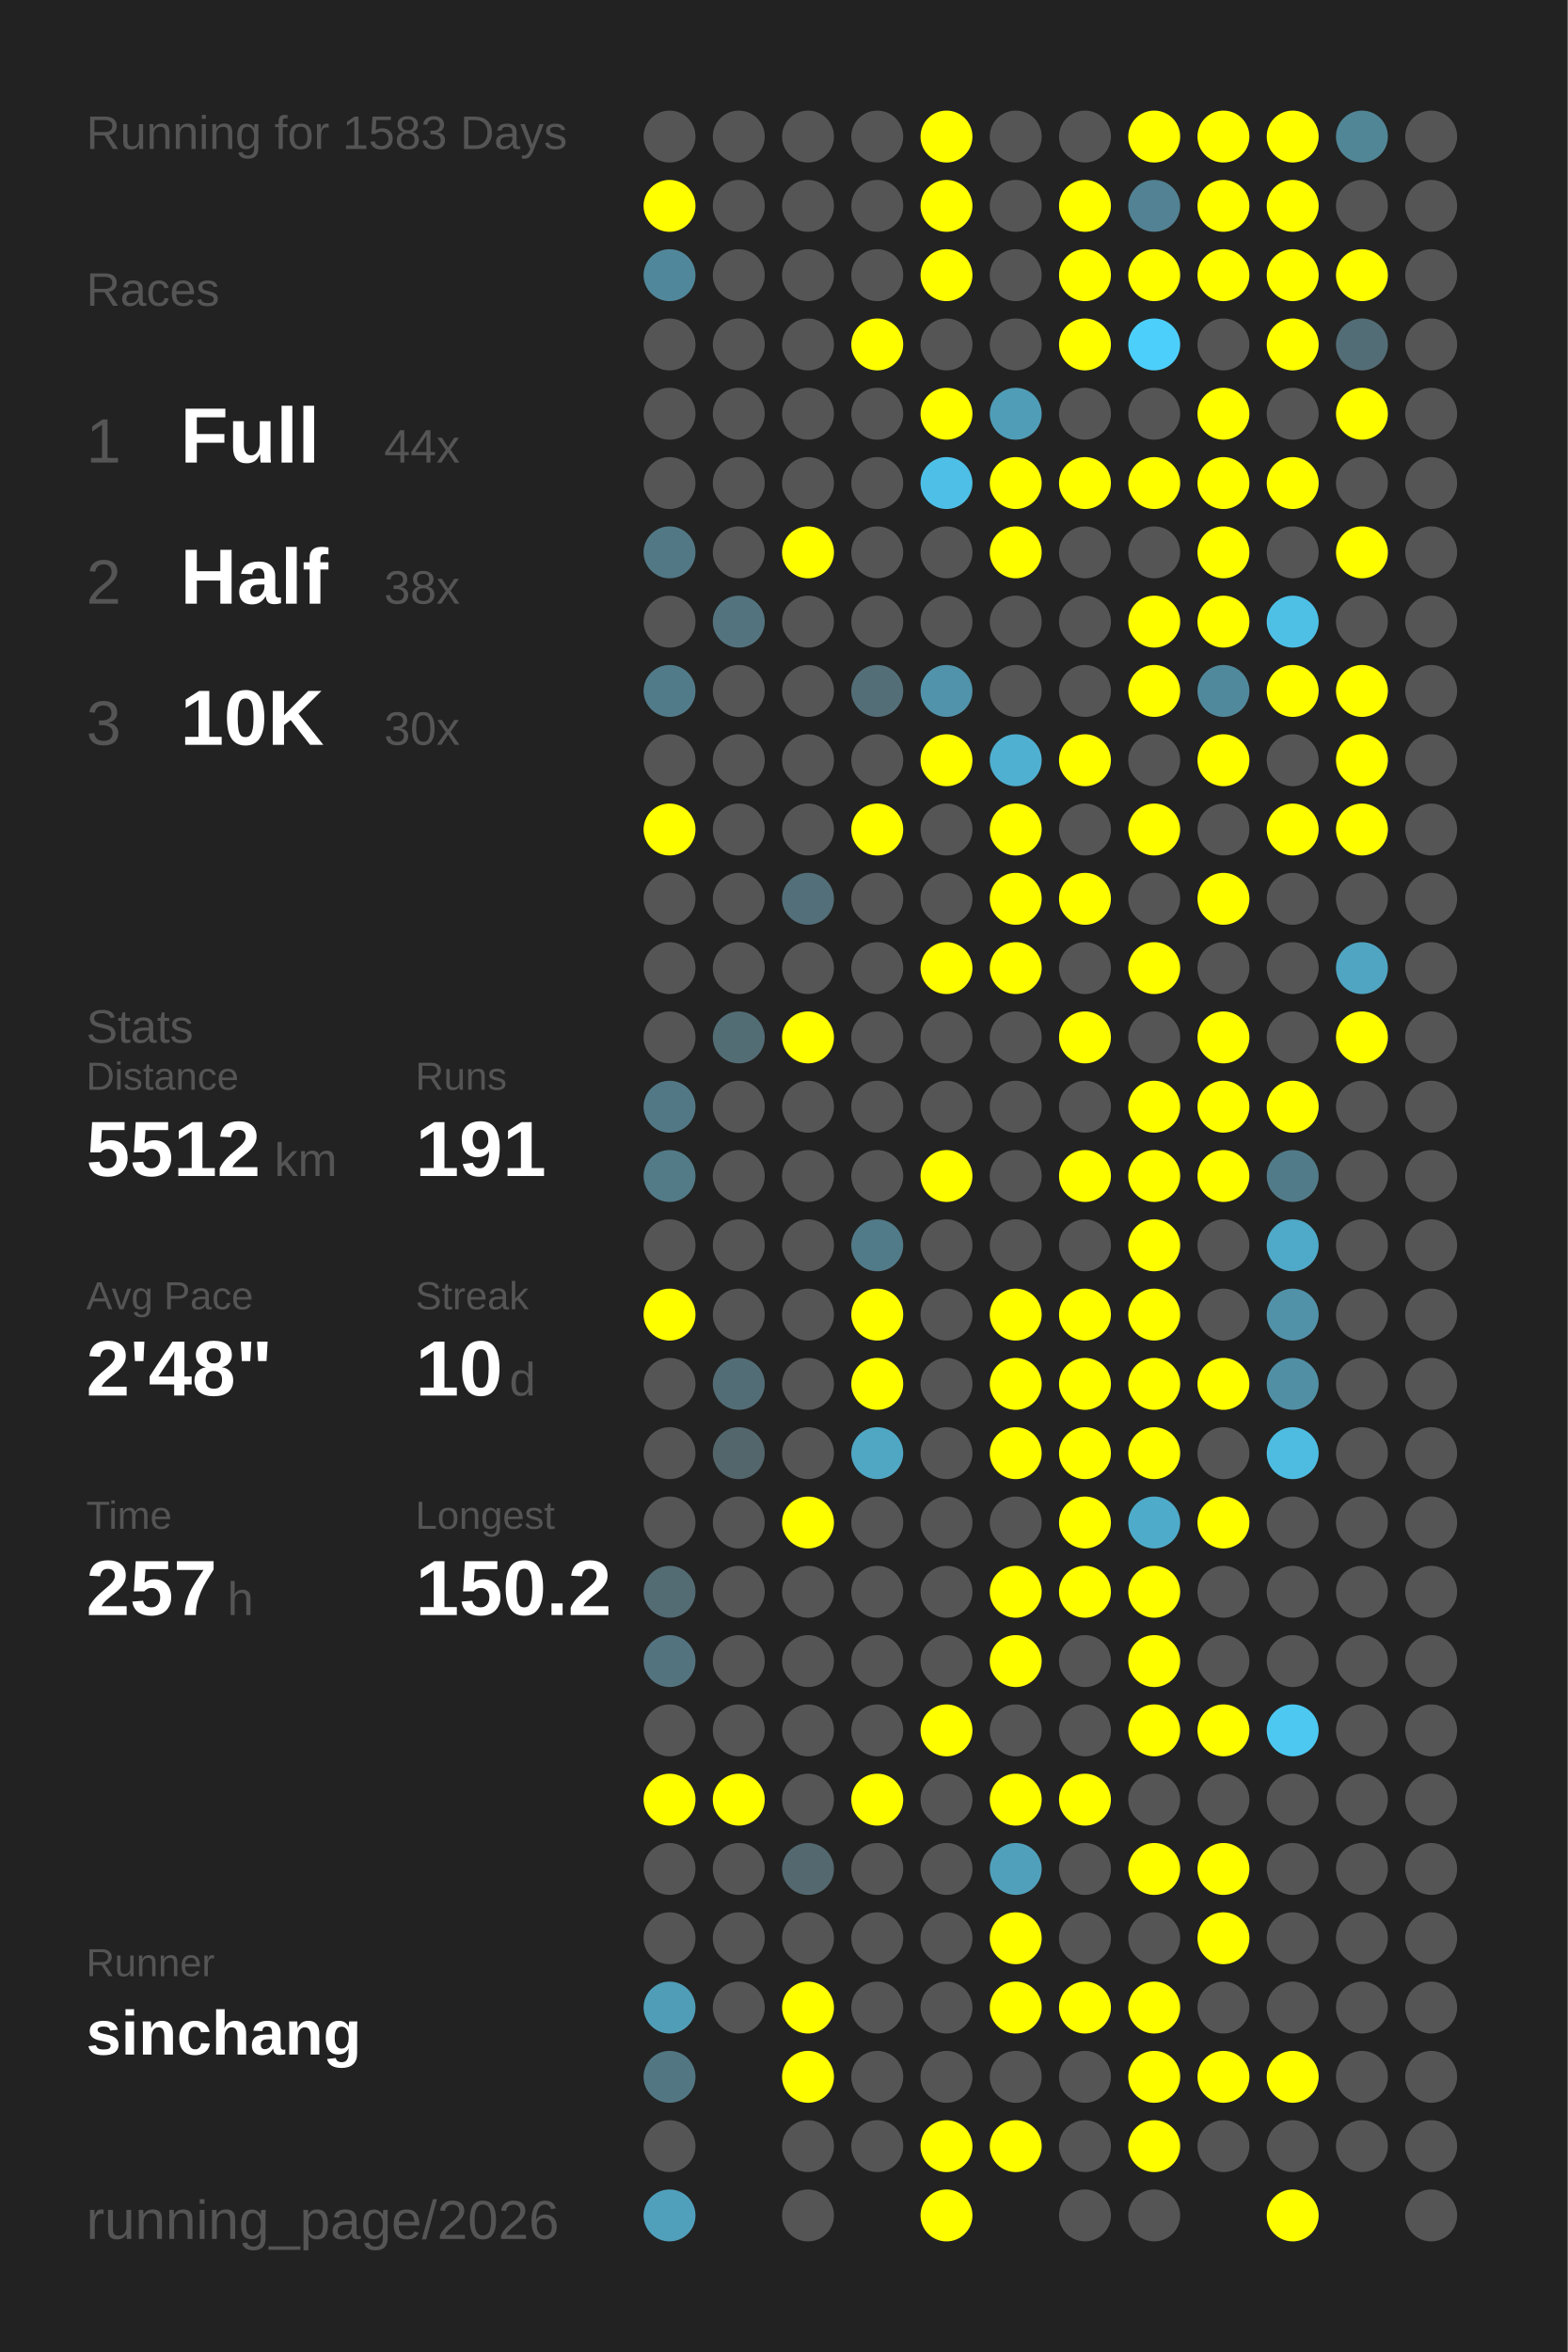
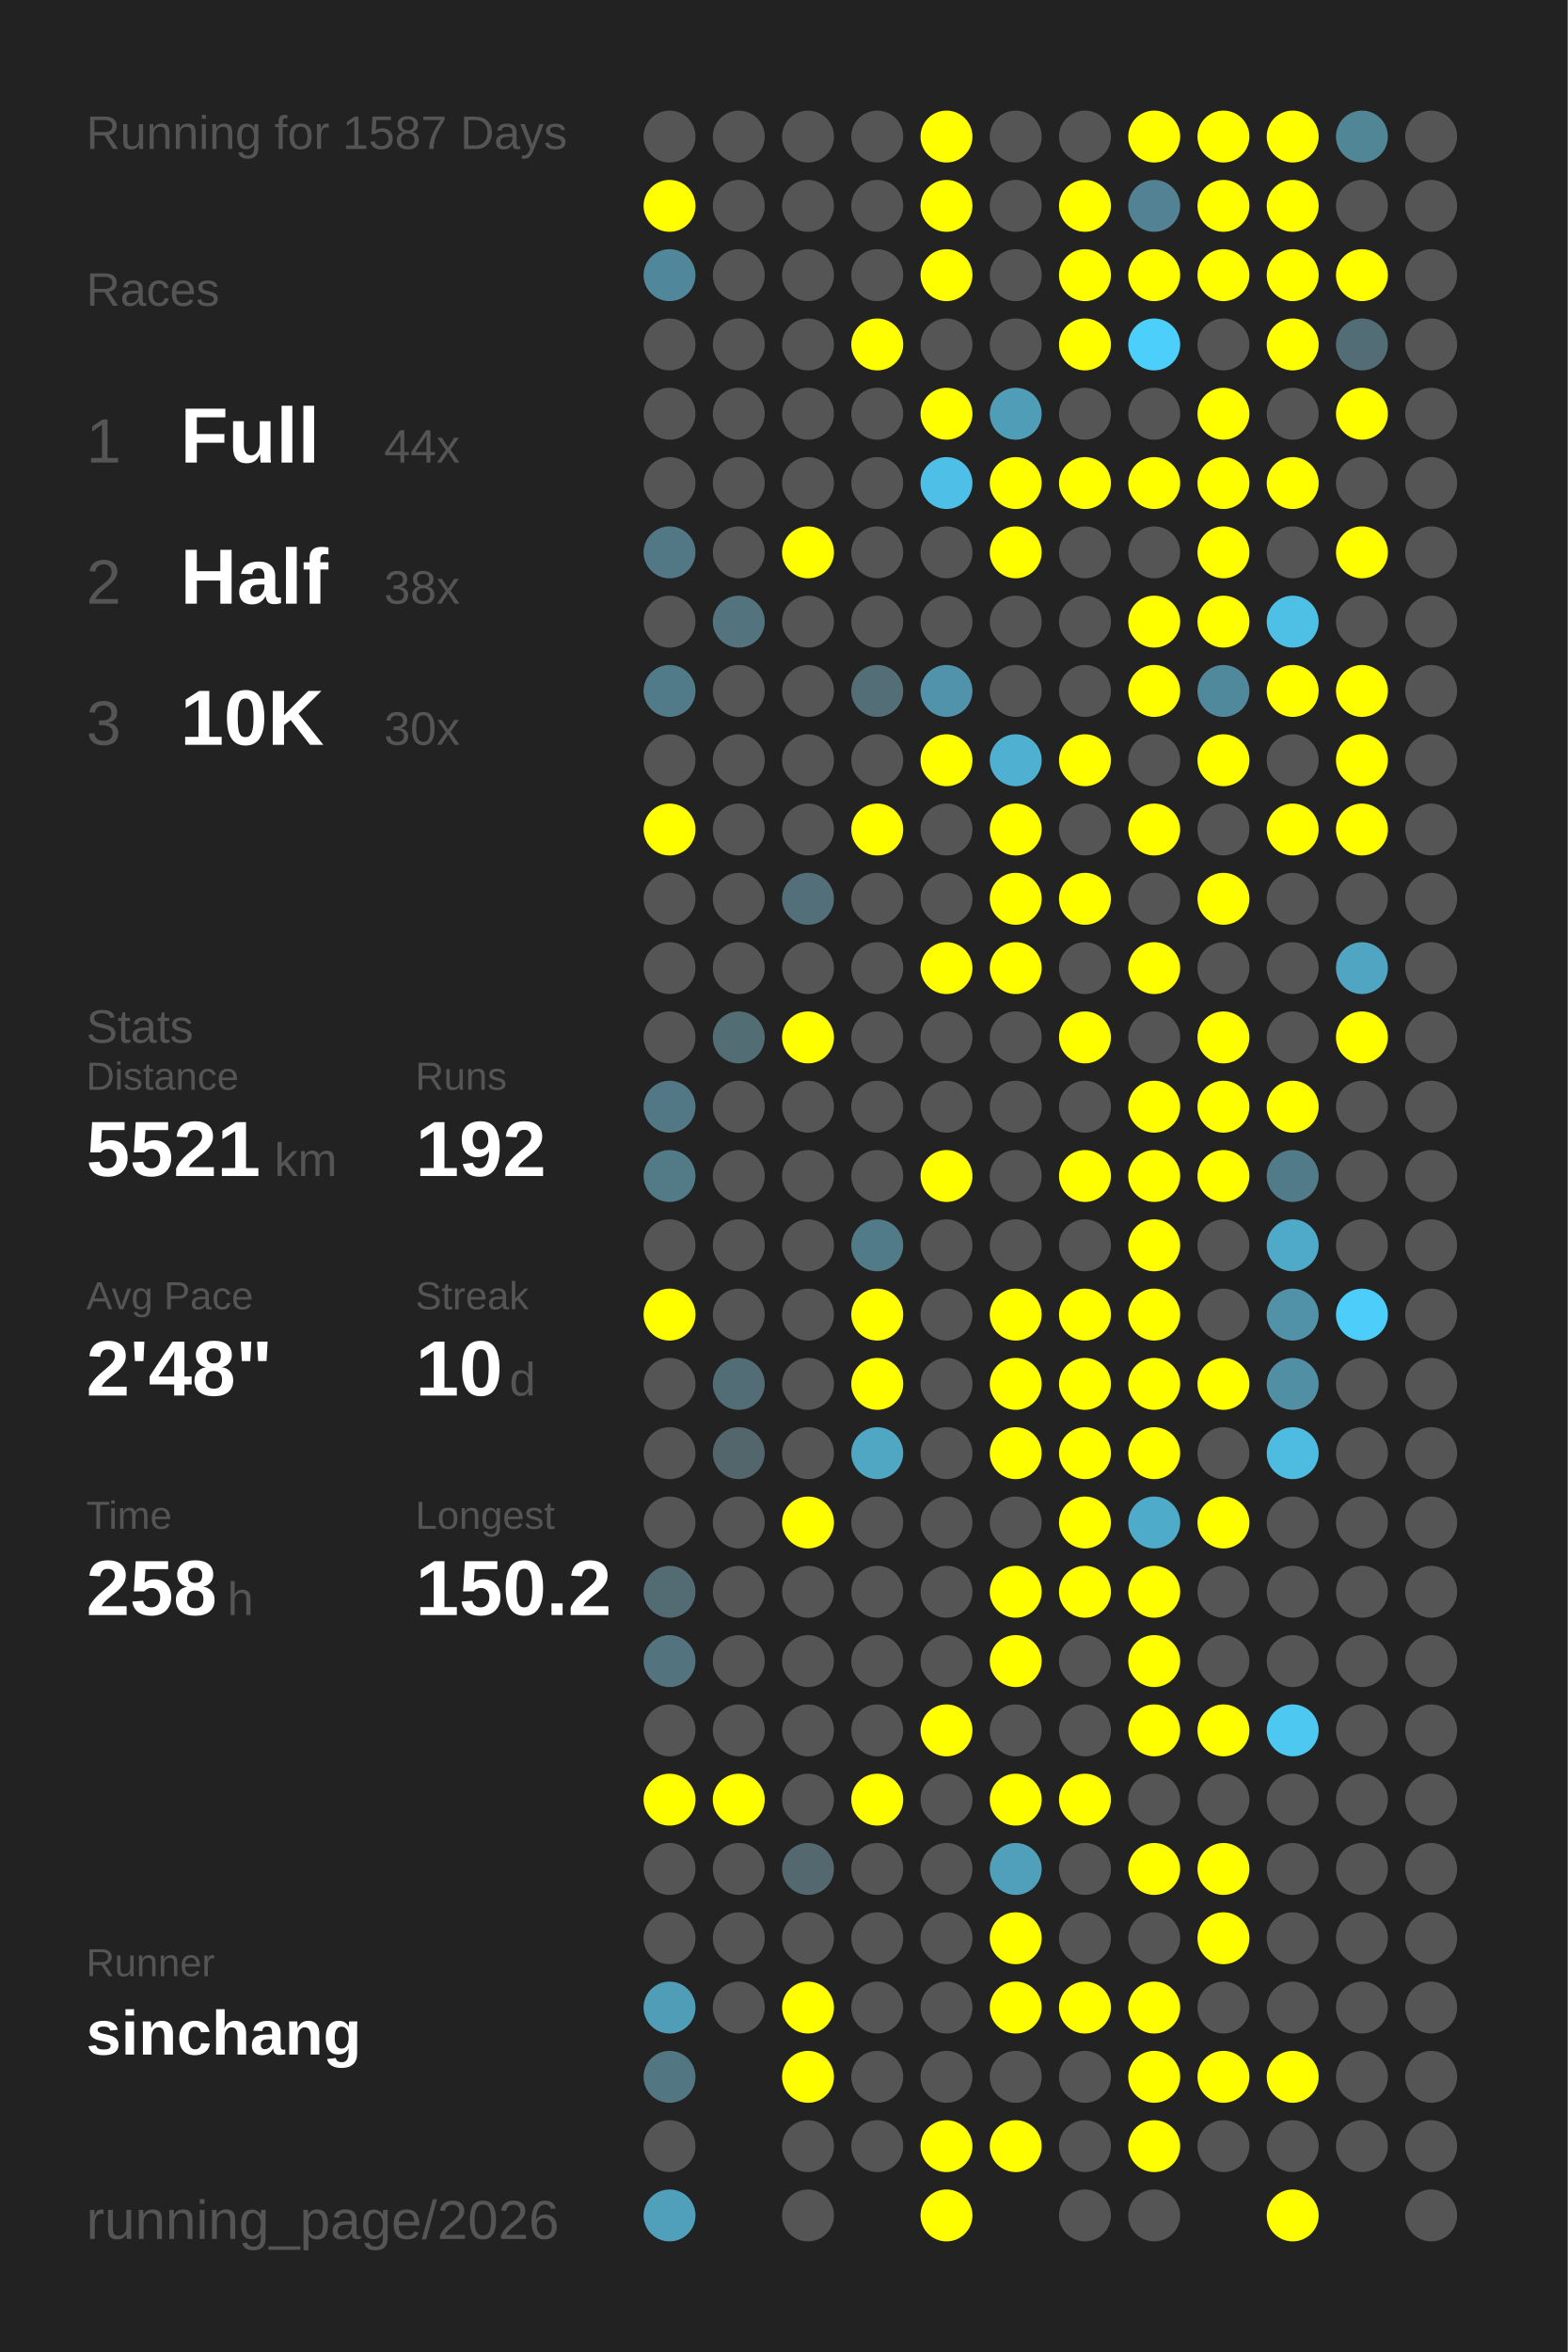
<svg xmlns="http://www.w3.org/2000/svg" baseProfile="full" height="300mm" version="1.1" viewBox="0,0,200,300" width="200mm">
  <defs />
  <rect fill="#222222" height="300" width="200" x="0" y="0" />
-   <text fill="#555555" style="font-size:6px; font-family:Arial;" x="11" y="19">Running for 1583 Days</text>
+   <text fill="#555555" style="font-size:6px; font-family:Arial;" x="11" y="19">Running for 1587 Days</text>
  <text fill="#555555" style="font-size:6px; font-family:Arial;" x="11" y="39">Races</text>
  <text fill="#555555" style="font-size:8px; font-family:Arial;" x="11" y="59">1</text>
  <text fill="#FFFFFF" style="font-size:10px; font-family:Arial; font-weight:bold;" x="23" y="59">Full</text>
  <text fill="#555555" style="font-size:6px; font-family:Arial;" x="49" y="59">44x</text>
  <text fill="#555555" style="font-size:8px; font-family:Arial;" x="11" y="77">2</text>
  <text fill="#FFFFFF" style="font-size:10px; font-family:Arial; font-weight:bold;" x="23" y="77">Half</text>
  <text fill="#555555" style="font-size:6px; font-family:Arial;" x="49" y="77">38x</text>
  <text fill="#555555" style="font-size:8px; font-family:Arial;" x="11" y="95">3</text>
  <text fill="#FFFFFF" style="font-size:10px; font-family:Arial; font-weight:bold;" x="23" y="95">10K</text>
  <text fill="#555555" style="font-size:6px; font-family:Arial;" x="49" y="95">30x</text>
  <text fill="#555555" style="font-size:6px; font-family:Arial;" x="11" y="133">Stats</text>
  <text fill="#555555" style="font-size:5px; font-family:Arial;" x="11" y="139">Distance</text>
-   <text fill="#FFFFFF" style="font-size:10px; font-family:Arial; font-weight:bold;" x="11" y="150">5512</text>
+   <text fill="#FFFFFF" style="font-size:10px; font-family:Arial; font-weight:bold;" x="11" y="150">5521</text>
  <text fill="#555555" style="font-size:6px; font-family:Arial;" x="35" y="150">km</text>
  <text fill="#555555" style="font-size:5px; font-family:Arial;" x="53" y="139">Runs</text>
-   <text fill="#FFFFFF" style="font-size:10px; font-family:Arial; font-weight:bold;" x="53" y="150">191</text>
+   <text fill="#FFFFFF" style="font-size:10px; font-family:Arial; font-weight:bold;" x="53" y="150">192</text>
  <text fill="#555555" style="font-size:5px; font-family:Arial;" x="11" y="167">Avg Pace</text>
  <text fill="#FFFFFF" style="font-size:10px; font-family:Arial; font-weight:bold;" x="11" y="178">2'48"</text>
  <text fill="#555555" style="font-size:5px; font-family:Arial;" x="53" y="167">Streak</text>
  <text fill="#FFFFFF" style="font-size:10px; font-family:Arial; font-weight:bold;" x="53" y="178">10</text>
  <text fill="#555555" style="font-size:6px; font-family:Arial;" x="65" y="178">d</text>
  <text fill="#555555" style="font-size:5px; font-family:Arial;" x="11" y="195">Time</text>
-   <text fill="#FFFFFF" style="font-size:10px; font-family:Arial; font-weight:bold;" x="11" y="206">257</text>
+   <text fill="#FFFFFF" style="font-size:10px; font-family:Arial; font-weight:bold;" x="11" y="206">258</text>
  <text fill="#555555" style="font-size:6px; font-family:Arial;" x="29" y="206">h</text>
  <text fill="#555555" style="font-size:5px; font-family:Arial;" x="53" y="195">Longest</text>
  <text fill="#FFFFFF" style="font-size:10px; font-family:Arial; font-weight:bold;" x="53" y="206">150.2</text>
  <text fill="#555555" style="font-size:5px; font-family:Arial;" x="11" y="252.065">Runner</text>
  <text fill="#FFFFFF" style="font-size:8px; font-family:Arial; font-weight:bold;" x="11" y="262.065">sinchang</text>
  <text fill="#555555" style="font-size:7px; font-family:Arial;" x="11" y="285.581">running_page/2026</text>
  <circle cx="85.417" cy="17.419" fill="#555555" r="3.312" />
  <circle cx="85.417" cy="26.258" fill="#FFFF00" r="3.312" />
  <circle cx="85.417" cy="35.097" fill="#51879a" r="3.312" />
  <circle cx="85.417" cy="43.935" fill="#555555" r="3.312" />
  <circle cx="85.417" cy="52.774" fill="#555555" r="3.312" />
  <circle cx="85.417" cy="61.613" fill="#555555" r="3.312" />
  <circle cx="85.417" cy="70.452" fill="#527885" r="3.312" />
  <circle cx="85.417" cy="79.29" fill="#555555" r="3.312" />
  <circle cx="85.417" cy="88.129" fill="#527b89" r="3.312" />
  <circle cx="85.417" cy="96.968" fill="#555555" r="3.312" />
  <circle cx="85.417" cy="105.806" fill="#FFFF00" r="3.312" />
  <circle cx="85.417" cy="114.645" fill="#555555" r="3.312" />
  <circle cx="85.417" cy="123.484" fill="#555555" r="3.312" />
  <circle cx="85.417" cy="132.323" fill="#555555" r="3.312" />
  <circle cx="85.417" cy="141.161" fill="#527885" r="3.312" />
  <circle cx="85.417" cy="150" fill="#527a87" r="3.312" />
  <circle cx="85.417" cy="158.839" fill="#555555" r="3.312" />
  <circle cx="85.417" cy="167.677" fill="#FFFF00" r="3.312" />
  <circle cx="85.417" cy="176.516" fill="#555555" r="3.312" />
  <circle cx="85.417" cy="185.355" fill="#555555" r="3.312" />
  <circle cx="85.417" cy="194.194" fill="#555555" r="3.312" />
  <circle cx="85.417" cy="203.032" fill="#536b73" r="3.312" />
  <circle cx="85.417" cy="211.871" fill="#53737f" r="3.312" />
  <circle cx="85.417" cy="220.71" fill="#555555" r="3.312" />
  <circle cx="85.417" cy="229.548" fill="#FFFF00" r="3.312" />
  <circle cx="85.417" cy="238.387" fill="#555555" r="3.312" />
  <circle cx="85.417" cy="247.226" fill="#555555" r="3.312" />
  <circle cx="85.417" cy="256.065" fill="#509db7" r="3.312" />
  <circle cx="85.417" cy="264.903" fill="#527783" r="3.312" />
  <circle cx="85.417" cy="273.742" fill="#555555" r="3.312" />
  <circle cx="85.417" cy="282.581" fill="#50a0bc" r="3.312" />
  <circle cx="94.25" cy="17.419" fill="#555555" r="3.312" />
  <circle cx="94.25" cy="26.258" fill="#555555" r="3.312" />
  <circle cx="94.25" cy="35.097" fill="#555555" r="3.312" />
  <circle cx="94.25" cy="43.935" fill="#555555" r="3.312" />
  <circle cx="94.25" cy="52.774" fill="#555555" r="3.312" />
  <circle cx="94.25" cy="61.613" fill="#555555" r="3.312" />
  <circle cx="94.25" cy="70.452" fill="#555555" r="3.312" />
  <circle cx="94.25" cy="79.29" fill="#53747f" r="3.312" />
  <circle cx="94.25" cy="88.129" fill="#555555" r="3.312" />
  <circle cx="94.25" cy="96.968" fill="#555555" r="3.312" />
  <circle cx="94.25" cy="105.806" fill="#555555" r="3.312" />
  <circle cx="94.25" cy="114.645" fill="#555555" r="3.312" />
  <circle cx="94.25" cy="123.484" fill="#555555" r="3.312" />
  <circle cx="94.25" cy="132.323" fill="#536d75" r="3.312" />
  <circle cx="94.25" cy="141.161" fill="#555555" r="3.312" />
  <circle cx="94.25" cy="150" fill="#555555" r="3.312" />
  <circle cx="94.25" cy="158.839" fill="#555555" r="3.312" />
  <circle cx="94.25" cy="167.677" fill="#555555" r="3.312" />
  <circle cx="94.25" cy="176.516" fill="#536d76" r="3.312" />
  <circle cx="94.25" cy="185.355" fill="#53666c" r="3.312" />
  <circle cx="94.25" cy="194.194" fill="#555555" r="3.312" />
  <circle cx="94.25" cy="203.032" fill="#555555" r="3.312" />
  <circle cx="94.25" cy="211.871" fill="#555555" r="3.312" />
  <circle cx="94.25" cy="220.71" fill="#555555" r="3.312" />
  <circle cx="94.25" cy="229.548" fill="#FFFF00" r="3.312" />
  <circle cx="94.25" cy="238.387" fill="#555555" r="3.312" />
  <circle cx="94.25" cy="247.226" fill="#555555" r="3.312" />
  <circle cx="94.25" cy="256.065" fill="#555555" r="3.312" />
  <circle cx="103.083" cy="17.419" fill="#555555" r="3.312" />
  <circle cx="103.083" cy="26.258" fill="#555555" r="3.312" />
  <circle cx="103.083" cy="35.097" fill="#555555" r="3.312" />
  <circle cx="103.083" cy="43.935" fill="#555555" r="3.312" />
  <circle cx="103.083" cy="52.774" fill="#555555" r="3.312" />
  <circle cx="103.083" cy="61.613" fill="#555555" r="3.312" />
  <circle cx="103.083" cy="70.452" fill="#FFFF00" r="3.312" />
  <circle cx="103.083" cy="79.29" fill="#555555" r="3.312" />
  <circle cx="103.083" cy="88.129" fill="#555555" r="3.312" />
  <circle cx="103.083" cy="96.968" fill="#555555" r="3.312" />
  <circle cx="103.083" cy="105.806" fill="#555555" r="3.312" />
  <circle cx="103.083" cy="114.645" fill="#536f79" r="3.312" />
  <circle cx="103.083" cy="123.484" fill="#555555" r="3.312" />
  <circle cx="103.083" cy="132.323" fill="#FFFF00" r="3.312" />
  <circle cx="103.083" cy="141.161" fill="#555555" r="3.312" />
  <circle cx="103.083" cy="150" fill="#555555" r="3.312" />
  <circle cx="103.083" cy="158.839" fill="#555555" r="3.312" />
  <circle cx="103.083" cy="167.677" fill="#555555" r="3.312" />
  <circle cx="103.083" cy="176.516" fill="#555555" r="3.312" />
  <circle cx="103.083" cy="185.355" fill="#555555" r="3.312" />
  <circle cx="103.083" cy="194.194" fill="#FFFF00" r="3.312" />
  <circle cx="103.083" cy="203.032" fill="#555555" r="3.312" />
  <circle cx="103.083" cy="211.871" fill="#555555" r="3.312" />
  <circle cx="103.083" cy="220.71" fill="#555555" r="3.312" />
  <circle cx="103.083" cy="229.548" fill="#555555" r="3.312" />
  <circle cx="103.083" cy="238.387" fill="#53686f" r="3.312" />
  <circle cx="103.083" cy="247.226" fill="#555555" r="3.312" />
  <circle cx="103.083" cy="256.065" fill="#FFFF00" r="3.312" />
  <circle cx="103.083" cy="264.903" fill="#FFFF00" r="3.312" />
  <circle cx="103.083" cy="273.742" fill="#555555" r="3.312" />
  <circle cx="103.083" cy="282.581" fill="#555555" r="3.312" />
  <circle cx="111.917" cy="17.419" fill="#555555" r="3.312" />
  <circle cx="111.917" cy="26.258" fill="#555555" r="3.312" />
  <circle cx="111.917" cy="35.097" fill="#555555" r="3.312" />
  <circle cx="111.917" cy="43.935" fill="#FFFF00" r="3.312" />
  <circle cx="111.917" cy="52.774" fill="#555555" r="3.312" />
  <circle cx="111.917" cy="61.613" fill="#555555" r="3.312" />
  <circle cx="111.917" cy="70.452" fill="#555555" r="3.312" />
  <circle cx="111.917" cy="79.29" fill="#555555" r="3.312" />
  <circle cx="111.917" cy="88.129" fill="#536e77" r="3.312" />
  <circle cx="111.917" cy="96.968" fill="#555555" r="3.312" />
  <circle cx="111.917" cy="105.806" fill="#FFFF00" r="3.312" />
  <circle cx="111.917" cy="114.645" fill="#555555" r="3.312" />
  <circle cx="111.917" cy="123.484" fill="#555555" r="3.312" />
  <circle cx="111.917" cy="132.323" fill="#555555" r="3.312" />
  <circle cx="111.917" cy="141.161" fill="#555555" r="3.312" />
  <circle cx="111.917" cy="150" fill="#555555" r="3.312" />
  <circle cx="111.917" cy="158.839" fill="#527b89" r="3.312" />
  <circle cx="111.917" cy="167.677" fill="#FFFF00" r="3.312" />
  <circle cx="111.917" cy="176.516" fill="#FFFF00" r="3.312" />
  <circle cx="111.917" cy="185.355" fill="#4fa7c4" r="3.312" />
  <circle cx="111.917" cy="194.194" fill="#555555" r="3.312" />
  <circle cx="111.917" cy="203.032" fill="#555555" r="3.312" />
  <circle cx="111.917" cy="211.871" fill="#555555" r="3.312" />
  <circle cx="111.917" cy="220.71" fill="#555555" r="3.312" />
  <circle cx="111.917" cy="229.548" fill="#FFFF00" r="3.312" />
  <circle cx="111.917" cy="238.387" fill="#555555" r="3.312" />
  <circle cx="111.917" cy="247.226" fill="#555555" r="3.312" />
  <circle cx="111.917" cy="256.065" fill="#555555" r="3.312" />
  <circle cx="111.917" cy="264.903" fill="#555555" r="3.312" />
  <circle cx="111.917" cy="273.742" fill="#555555" r="3.312" />
  <circle cx="120.75" cy="17.419" fill="#FFFF00" r="3.312" />
  <circle cx="120.75" cy="26.258" fill="#FFFF00" r="3.312" />
  <circle cx="120.75" cy="35.097" fill="#FFFF00" r="3.312" />
  <circle cx="120.75" cy="43.935" fill="#555555" r="3.312" />
  <circle cx="120.75" cy="52.774" fill="#FFFF00" r="3.312" />
  <circle cx="120.75" cy="61.613" fill="#4ec0e7" r="3.312" />
  <circle cx="120.75" cy="70.452" fill="#555555" r="3.312" />
  <circle cx="120.75" cy="79.29" fill="#555555" r="3.312" />
  <circle cx="120.75" cy="88.129" fill="#5093aa" r="3.312" />
  <circle cx="120.75" cy="96.968" fill="#FFFF00" r="3.312" />
  <circle cx="120.75" cy="105.806" fill="#555555" r="3.312" />
  <circle cx="120.75" cy="114.645" fill="#555555" r="3.312" />
  <circle cx="120.75" cy="123.484" fill="#FFFF00" r="3.312" />
  <circle cx="120.75" cy="132.323" fill="#555555" r="3.312" />
  <circle cx="120.75" cy="141.161" fill="#555555" r="3.312" />
  <circle cx="120.75" cy="150" fill="#FFFF00" r="3.312" />
  <circle cx="120.75" cy="158.839" fill="#555555" r="3.312" />
  <circle cx="120.75" cy="167.677" fill="#555555" r="3.312" />
  <circle cx="120.75" cy="176.516" fill="#555555" r="3.312" />
  <circle cx="120.75" cy="185.355" fill="#555555" r="3.312" />
  <circle cx="120.75" cy="194.194" fill="#555555" r="3.312" />
  <circle cx="120.75" cy="203.032" fill="#555555" r="3.312" />
  <circle cx="120.75" cy="211.871" fill="#555555" r="3.312" />
  <circle cx="120.75" cy="220.71" fill="#FFFF00" r="3.312" />
  <circle cx="120.75" cy="229.548" fill="#555555" r="3.312" />
  <circle cx="120.75" cy="238.387" fill="#555555" r="3.312" />
  <circle cx="120.75" cy="247.226" fill="#555555" r="3.312" />
  <circle cx="120.75" cy="256.065" fill="#555555" r="3.312" />
  <circle cx="120.75" cy="264.903" fill="#555555" r="3.312" />
  <circle cx="120.75" cy="273.742" fill="#FFFF00" r="3.312" />
  <circle cx="120.75" cy="282.581" fill="#FFFF00" r="3.312" />
  <circle cx="129.583" cy="17.419" fill="#555555" r="3.312" />
  <circle cx="129.583" cy="26.258" fill="#555555" r="3.312" />
  <circle cx="129.583" cy="35.097" fill="#555555" r="3.312" />
  <circle cx="129.583" cy="43.935" fill="#555555" r="3.312" />
  <circle cx="129.583" cy="52.774" fill="#509db7" r="3.312" />
  <circle cx="129.583" cy="61.613" fill="#FFFF00" r="3.312" />
  <circle cx="129.583" cy="70.452" fill="#FFFF00" r="3.312" />
  <circle cx="129.583" cy="79.29" fill="#555555" r="3.312" />
  <circle cx="129.583" cy="88.129" fill="#555555" r="3.312" />
  <circle cx="129.583" cy="96.968" fill="#4fb0d1" r="3.312" />
  <circle cx="129.583" cy="105.806" fill="#FFFF00" r="3.312" />
  <circle cx="129.583" cy="114.645" fill="#FFFF00" r="3.312" />
  <circle cx="129.583" cy="123.484" fill="#FFFF00" r="3.312" />
  <circle cx="129.583" cy="132.323" fill="#555555" r="3.312" />
  <circle cx="129.583" cy="141.161" fill="#555555" r="3.312" />
  <circle cx="129.583" cy="150" fill="#555555" r="3.312" />
  <circle cx="129.583" cy="158.839" fill="#555555" r="3.312" />
  <circle cx="129.583" cy="167.677" fill="#FFFF00" r="3.312" />
  <circle cx="129.583" cy="176.516" fill="#FFFF00" r="3.312" />
  <circle cx="129.583" cy="185.355" fill="#FFFF00" r="3.312" />
  <circle cx="129.583" cy="194.194" fill="#555555" r="3.312" />
  <circle cx="129.583" cy="203.032" fill="#FFFF00" r="3.312" />
  <circle cx="129.583" cy="211.871" fill="#FFFF00" r="3.312" />
  <circle cx="129.583" cy="220.71" fill="#555555" r="3.312" />
  <circle cx="129.583" cy="229.548" fill="#FFFF00" r="3.312" />
  <circle cx="129.583" cy="238.387" fill="#50a0bb" r="3.312" />
  <circle cx="129.583" cy="247.226" fill="#FFFF00" r="3.312" />
  <circle cx="129.583" cy="256.065" fill="#FFFF00" r="3.312" />
  <circle cx="129.583" cy="264.903" fill="#555555" r="3.312" />
  <circle cx="129.583" cy="273.742" fill="#FFFF00" r="3.312" />
  <circle cx="138.417" cy="17.419" fill="#555555" r="3.312" />
  <circle cx="138.417" cy="26.258" fill="#FFFF00" r="3.312" />
  <circle cx="138.417" cy="35.097" fill="#FFFF00" r="3.312" />
  <circle cx="138.417" cy="43.935" fill="#FFFF00" r="3.312" />
  <circle cx="138.417" cy="52.774" fill="#555555" r="3.312" />
  <circle cx="138.417" cy="61.613" fill="#FFFF00" r="3.312" />
  <circle cx="138.417" cy="70.452" fill="#555555" r="3.312" />
  <circle cx="138.417" cy="79.29" fill="#555555" r="3.312" />
  <circle cx="138.417" cy="88.129" fill="#555555" r="3.312" />
  <circle cx="138.417" cy="96.968" fill="#FFFF00" r="3.312" />
  <circle cx="138.417" cy="105.806" fill="#555555" r="3.312" />
  <circle cx="138.417" cy="114.645" fill="#FFFF00" r="3.312" />
  <circle cx="138.417" cy="123.484" fill="#555555" r="3.312" />
  <circle cx="138.417" cy="132.323" fill="#FFFF00" r="3.312" />
  <circle cx="138.417" cy="141.161" fill="#555555" r="3.312" />
  <circle cx="138.417" cy="150" fill="#FFFF00" r="3.312" />
  <circle cx="138.417" cy="158.839" fill="#555555" r="3.312" />
  <circle cx="138.417" cy="167.677" fill="#FFFF00" r="3.312" />
  <circle cx="138.417" cy="176.516" fill="#FFFF00" r="3.312" />
  <circle cx="138.417" cy="185.355" fill="#FFFF00" r="3.312" />
  <circle cx="138.417" cy="194.194" fill="#FFFF00" r="3.312" />
  <circle cx="138.417" cy="203.032" fill="#FFFF00" r="3.312" />
  <circle cx="138.417" cy="211.871" fill="#555555" r="3.312" />
  <circle cx="138.417" cy="220.71" fill="#555555" r="3.312" />
  <circle cx="138.417" cy="229.548" fill="#FFFF00" r="3.312" />
  <circle cx="138.417" cy="238.387" fill="#555555" r="3.312" />
  <circle cx="138.417" cy="247.226" fill="#555555" r="3.312" />
  <circle cx="138.417" cy="256.065" fill="#FFFF00" r="3.312" />
  <circle cx="138.417" cy="264.903" fill="#555555" r="3.312" />
  <circle cx="138.417" cy="273.742" fill="#555555" r="3.312" />
  <circle cx="138.417" cy="282.581" fill="#555555" r="3.312" />
  <circle cx="147.25" cy="17.419" fill="#FFFF00" r="3.312" />
  <circle cx="147.25" cy="26.258" fill="#528293" r="3.312" />
  <circle cx="147.25" cy="35.097" fill="#FFFF00" r="3.312" />
  <circle cx="147.25" cy="43.935" fill="#4dcffb" r="3.312" />
  <circle cx="147.25" cy="52.774" fill="#555555" r="3.312" />
  <circle cx="147.25" cy="61.613" fill="#FFFF00" r="3.312" />
  <circle cx="147.25" cy="70.452" fill="#555555" r="3.312" />
  <circle cx="147.25" cy="79.29" fill="#FFFF00" r="3.312" />
  <circle cx="147.25" cy="88.129" fill="#FFFF00" r="3.312" />
  <circle cx="147.25" cy="96.968" fill="#555555" r="3.312" />
  <circle cx="147.25" cy="105.806" fill="#FFFF00" r="3.312" />
  <circle cx="147.25" cy="114.645" fill="#555555" r="3.312" />
  <circle cx="147.25" cy="123.484" fill="#FFFF00" r="3.312" />
  <circle cx="147.25" cy="132.323" fill="#555555" r="3.312" />
  <circle cx="147.25" cy="141.161" fill="#FFFF00" r="3.312" />
  <circle cx="147.25" cy="150" fill="#FFFF00" r="3.312" />
  <circle cx="147.25" cy="158.839" fill="#FFFF00" r="3.312" />
  <circle cx="147.25" cy="167.677" fill="#FFFF00" r="3.312" />
  <circle cx="147.25" cy="176.516" fill="#FFFF00" r="3.312" />
  <circle cx="147.25" cy="185.355" fill="#FFFF00" r="3.312" />
  <circle cx="147.25" cy="194.194" fill="#4fabca" r="3.312" />
  <circle cx="147.25" cy="203.032" fill="#FFFF00" r="3.312" />
  <circle cx="147.25" cy="211.871" fill="#FFFF00" r="3.312" />
  <circle cx="147.25" cy="220.71" fill="#FFFF00" r="3.312" />
  <circle cx="147.25" cy="229.548" fill="#555555" r="3.312" />
  <circle cx="147.25" cy="238.387" fill="#FFFF00" r="3.312" />
  <circle cx="147.25" cy="247.226" fill="#555555" r="3.312" />
  <circle cx="147.25" cy="256.065" fill="#FFFF00" r="3.312" />
  <circle cx="147.25" cy="264.903" fill="#FFFF00" r="3.312" />
  <circle cx="147.25" cy="273.742" fill="#FFFF00" r="3.312" />
  <circle cx="147.25" cy="282.581" fill="#555555" r="3.312" />
  <circle cx="156.083" cy="17.419" fill="#FFFF00" r="3.312" />
  <circle cx="156.083" cy="26.258" fill="#FFFF00" r="3.312" />
  <circle cx="156.083" cy="35.097" fill="#FFFF00" r="3.312" />
  <circle cx="156.083" cy="43.935" fill="#555555" r="3.312" />
  <circle cx="156.083" cy="52.774" fill="#FFFF00" r="3.312" />
  <circle cx="156.083" cy="61.613" fill="#FFFF00" r="3.312" />
  <circle cx="156.083" cy="70.452" fill="#FFFF00" r="3.312" />
  <circle cx="156.083" cy="79.29" fill="#FFFF00" r="3.312" />
  <circle cx="156.083" cy="88.129" fill="#51899c" r="3.312" />
  <circle cx="156.083" cy="96.968" fill="#FFFF00" r="3.312" />
  <circle cx="156.083" cy="105.806" fill="#555555" r="3.312" />
  <circle cx="156.083" cy="114.645" fill="#FFFF00" r="3.312" />
  <circle cx="156.083" cy="123.484" fill="#555555" r="3.312" />
  <circle cx="156.083" cy="132.323" fill="#FFFF00" r="3.312" />
  <circle cx="156.083" cy="141.161" fill="#FFFF00" r="3.312" />
  <circle cx="156.083" cy="150" fill="#FFFF00" r="3.312" />
  <circle cx="156.083" cy="158.839" fill="#555555" r="3.312" />
  <circle cx="156.083" cy="167.677" fill="#555555" r="3.312" />
  <circle cx="156.083" cy="176.516" fill="#FFFF00" r="3.312" />
  <circle cx="156.083" cy="185.355" fill="#555555" r="3.312" />
  <circle cx="156.083" cy="194.194" fill="#FFFF00" r="3.312" />
  <circle cx="156.083" cy="203.032" fill="#555555" r="3.312" />
  <circle cx="156.083" cy="211.871" fill="#555555" r="3.312" />
  <circle cx="156.083" cy="220.71" fill="#FFFF00" r="3.312" />
  <circle cx="156.083" cy="229.548" fill="#555555" r="3.312" />
  <circle cx="156.083" cy="238.387" fill="#FFFF00" r="3.312" />
  <circle cx="156.083" cy="247.226" fill="#FFFF00" r="3.312" />
  <circle cx="156.083" cy="256.065" fill="#555555" r="3.312" />
  <circle cx="156.083" cy="264.903" fill="#FFFF00" r="3.312" />
  <circle cx="156.083" cy="273.742" fill="#555555" r="3.312" />
  <circle cx="164.917" cy="17.419" fill="#FFFF00" r="3.312" />
  <circle cx="164.917" cy="26.258" fill="#FFFF00" r="3.312" />
  <circle cx="164.917" cy="35.097" fill="#FFFF00" r="3.312" />
  <circle cx="164.917" cy="43.935" fill="#FFFF00" r="3.312" />
  <circle cx="164.917" cy="52.774" fill="#555555" r="3.312" />
  <circle cx="164.917" cy="61.613" fill="#FFFF00" r="3.312" />
  <circle cx="164.917" cy="70.452" fill="#555555" r="3.312" />
  <circle cx="164.917" cy="79.29" fill="#4ec0e6" r="3.312" />
  <circle cx="164.917" cy="88.129" fill="#FFFF00" r="3.312" />
  <circle cx="164.917" cy="96.968" fill="#555555" r="3.312" />
  <circle cx="164.917" cy="105.806" fill="#FFFF00" r="3.312" />
  <circle cx="164.917" cy="114.645" fill="#555555" r="3.312" />
  <circle cx="164.917" cy="123.484" fill="#555555" r="3.312" />
  <circle cx="164.917" cy="132.323" fill="#555555" r="3.312" />
  <circle cx="164.917" cy="141.161" fill="#FFFF00" r="3.312" />
  <circle cx="164.917" cy="150" fill="#527b89" r="3.312" />
  <circle cx="164.917" cy="158.839" fill="#4fa9c8" r="3.312" />
  <circle cx="164.917" cy="167.677" fill="#5192a9" r="3.312" />
  <circle cx="164.917" cy="176.516" fill="#518fa5" r="3.312" />
  <circle cx="164.917" cy="185.355" fill="#4ebce1" r="3.312" />
  <circle cx="164.917" cy="194.194" fill="#555555" r="3.312" />
  <circle cx="164.917" cy="203.032" fill="#555555" r="3.312" />
  <circle cx="164.917" cy="211.871" fill="#555555" r="3.312" />
  <circle cx="164.917" cy="220.71" fill="#4dc8f1" r="3.312" />
  <circle cx="164.917" cy="229.548" fill="#555555" r="3.312" />
  <circle cx="164.917" cy="238.387" fill="#555555" r="3.312" />
  <circle cx="164.917" cy="247.226" fill="#555555" r="3.312" />
  <circle cx="164.917" cy="256.065" fill="#555555" r="3.312" />
  <circle cx="164.917" cy="264.903" fill="#FFFF00" r="3.312" />
  <circle cx="164.917" cy="273.742" fill="#555555" r="3.312" />
  <circle cx="164.917" cy="282.581" fill="#FFFF00" r="3.312" />
  <circle cx="173.75" cy="17.419" fill="#518697" r="3.312" />
  <circle cx="173.75" cy="26.258" fill="#555555" r="3.312" />
  <circle cx="173.75" cy="35.097" fill="#FFFF00" r="3.312" />
  <circle cx="173.75" cy="43.935" fill="#536d76" r="3.312" />
  <circle cx="173.75" cy="52.774" fill="#FFFF00" r="3.312" />
  <circle cx="173.75" cy="61.613" fill="#555555" r="3.312" />
  <circle cx="173.75" cy="70.452" fill="#FFFF00" r="3.312" />
  <circle cx="173.75" cy="79.29" fill="#555555" r="3.312" />
  <circle cx="173.75" cy="88.129" fill="#FFFF00" r="3.312" />
  <circle cx="173.75" cy="96.968" fill="#FFFF00" r="3.312" />
  <circle cx="173.75" cy="105.806" fill="#FFFF00" r="3.312" />
  <circle cx="173.75" cy="114.645" fill="#555555" r="3.312" />
  <circle cx="173.75" cy="123.484" fill="#4fa5c2" r="3.312" />
  <circle cx="173.75" cy="132.323" fill="#FFFF00" r="3.312" />
  <circle cx="173.75" cy="141.161" fill="#555555" r="3.312" />
  <circle cx="173.75" cy="150" fill="#555555" r="3.312" />
  <circle cx="173.75" cy="158.839" fill="#555555" r="3.312" />
-   <circle cx="173.75" cy="167.677" fill="#555555" r="3.312" />
+   <circle cx="173.75" cy="167.677" fill="#4dcefa" r="3.312" />
  <circle cx="173.75" cy="176.516" fill="#555555" r="3.312" />
  <circle cx="173.75" cy="185.355" fill="#555555" r="3.312" />
  <circle cx="173.75" cy="194.194" fill="#555555" r="3.312" />
  <circle cx="173.75" cy="203.032" fill="#555555" r="3.312" />
  <circle cx="173.75" cy="211.871" fill="#555555" r="3.312" />
  <circle cx="173.75" cy="220.71" fill="#555555" r="3.312" />
  <circle cx="173.75" cy="229.548" fill="#555555" r="3.312" />
  <circle cx="173.75" cy="238.387" fill="#555555" r="3.312" />
  <circle cx="173.75" cy="247.226" fill="#555555" r="3.312" />
  <circle cx="173.75" cy="256.065" fill="#555555" r="3.312" />
  <circle cx="173.75" cy="264.903" fill="#555555" r="3.312" />
  <circle cx="173.75" cy="273.742" fill="#555555" r="3.312" />
  <circle cx="182.583" cy="17.419" fill="#555555" r="3.312" />
  <circle cx="182.583" cy="26.258" fill="#555555" r="3.312" />
  <circle cx="182.583" cy="35.097" fill="#555555" r="3.312" />
  <circle cx="182.583" cy="43.935" fill="#555555" r="3.312" />
  <circle cx="182.583" cy="52.774" fill="#555555" r="3.312" />
  <circle cx="182.583" cy="61.613" fill="#555555" r="3.312" />
  <circle cx="182.583" cy="70.452" fill="#555555" r="3.312" />
  <circle cx="182.583" cy="79.29" fill="#555555" r="3.312" />
  <circle cx="182.583" cy="88.129" fill="#555555" r="3.312" />
  <circle cx="182.583" cy="96.968" fill="#555555" r="3.312" />
  <circle cx="182.583" cy="105.806" fill="#555555" r="3.312" />
  <circle cx="182.583" cy="114.645" fill="#555555" r="3.312" />
  <circle cx="182.583" cy="123.484" fill="#555555" r="3.312" />
  <circle cx="182.583" cy="132.323" fill="#555555" r="3.312" />
  <circle cx="182.583" cy="141.161" fill="#555555" r="3.312" />
  <circle cx="182.583" cy="150" fill="#555555" r="3.312" />
  <circle cx="182.583" cy="158.839" fill="#555555" r="3.312" />
  <circle cx="182.583" cy="167.677" fill="#555555" r="3.312" />
  <circle cx="182.583" cy="176.516" fill="#555555" r="3.312" />
  <circle cx="182.583" cy="185.355" fill="#555555" r="3.312" />
  <circle cx="182.583" cy="194.194" fill="#555555" r="3.312" />
  <circle cx="182.583" cy="203.032" fill="#555555" r="3.312" />
  <circle cx="182.583" cy="211.871" fill="#555555" r="3.312" />
  <circle cx="182.583" cy="220.71" fill="#555555" r="3.312" />
  <circle cx="182.583" cy="229.548" fill="#555555" r="3.312" />
  <circle cx="182.583" cy="238.387" fill="#555555" r="3.312" />
  <circle cx="182.583" cy="247.226" fill="#555555" r="3.312" />
  <circle cx="182.583" cy="256.065" fill="#555555" r="3.312" />
  <circle cx="182.583" cy="264.903" fill="#555555" r="3.312" />
  <circle cx="182.583" cy="273.742" fill="#555555" r="3.312" />
  <circle cx="182.583" cy="282.581" fill="#555555" r="3.312" />
</svg>
